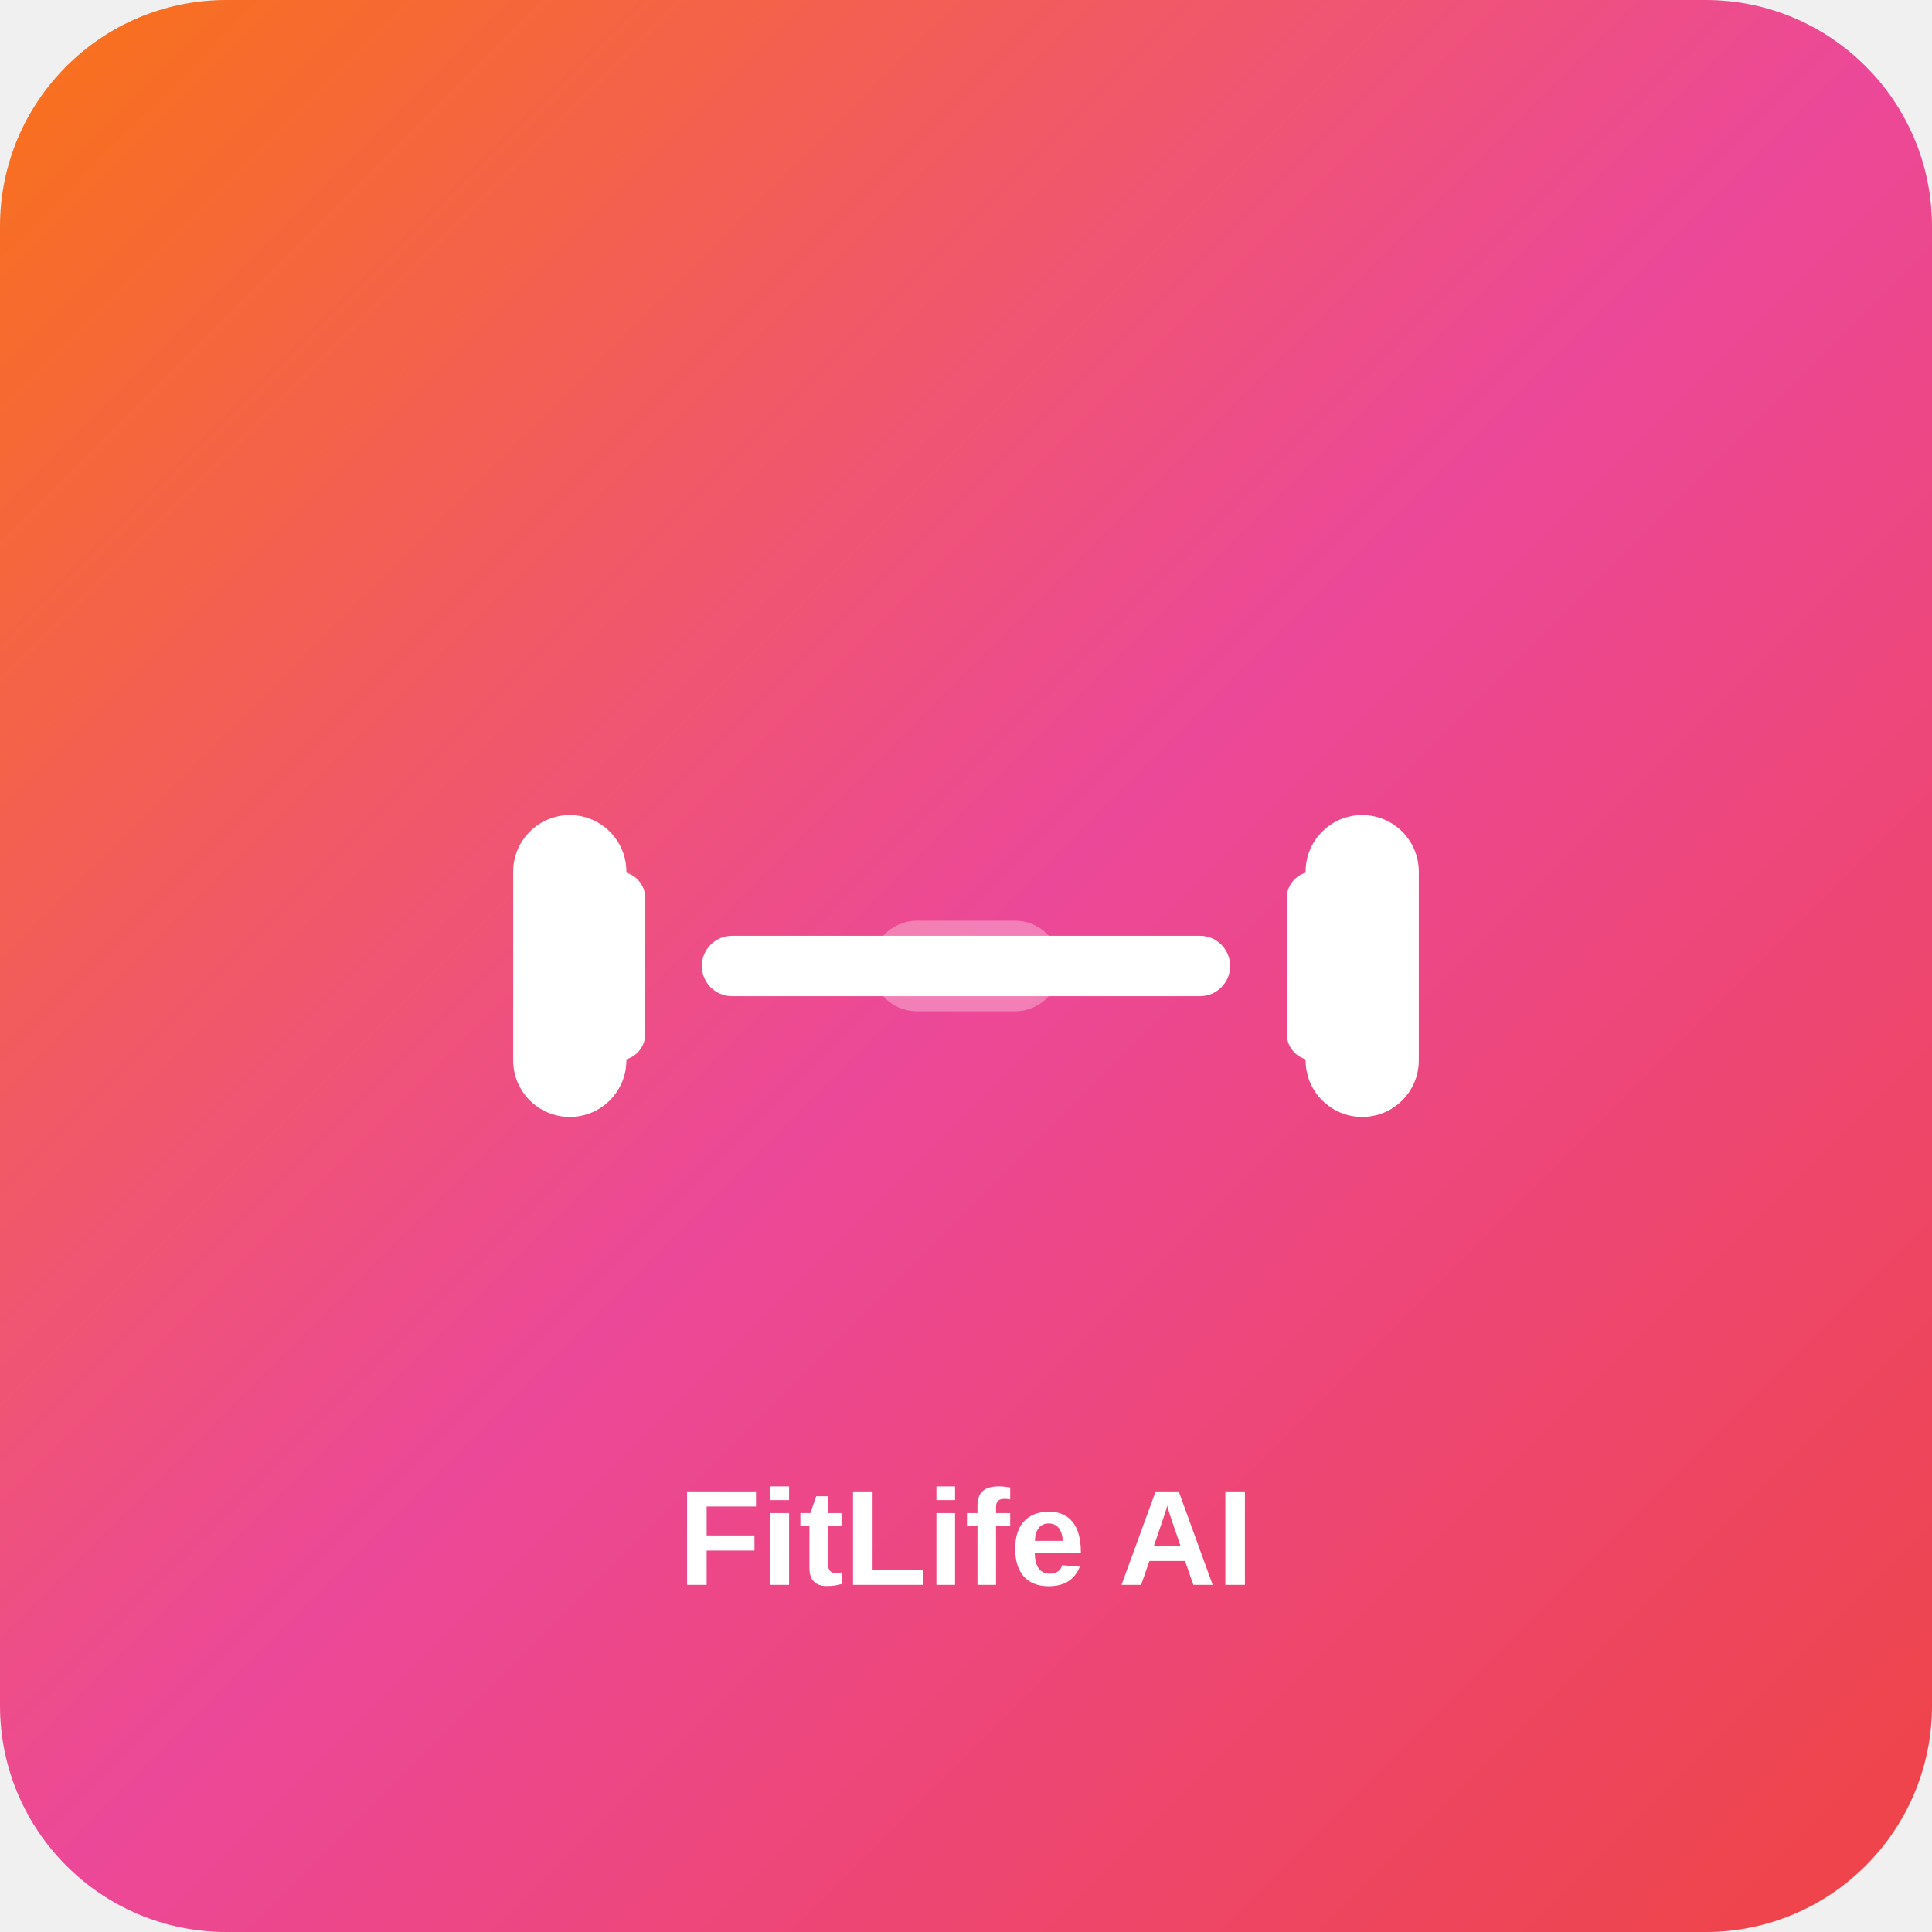
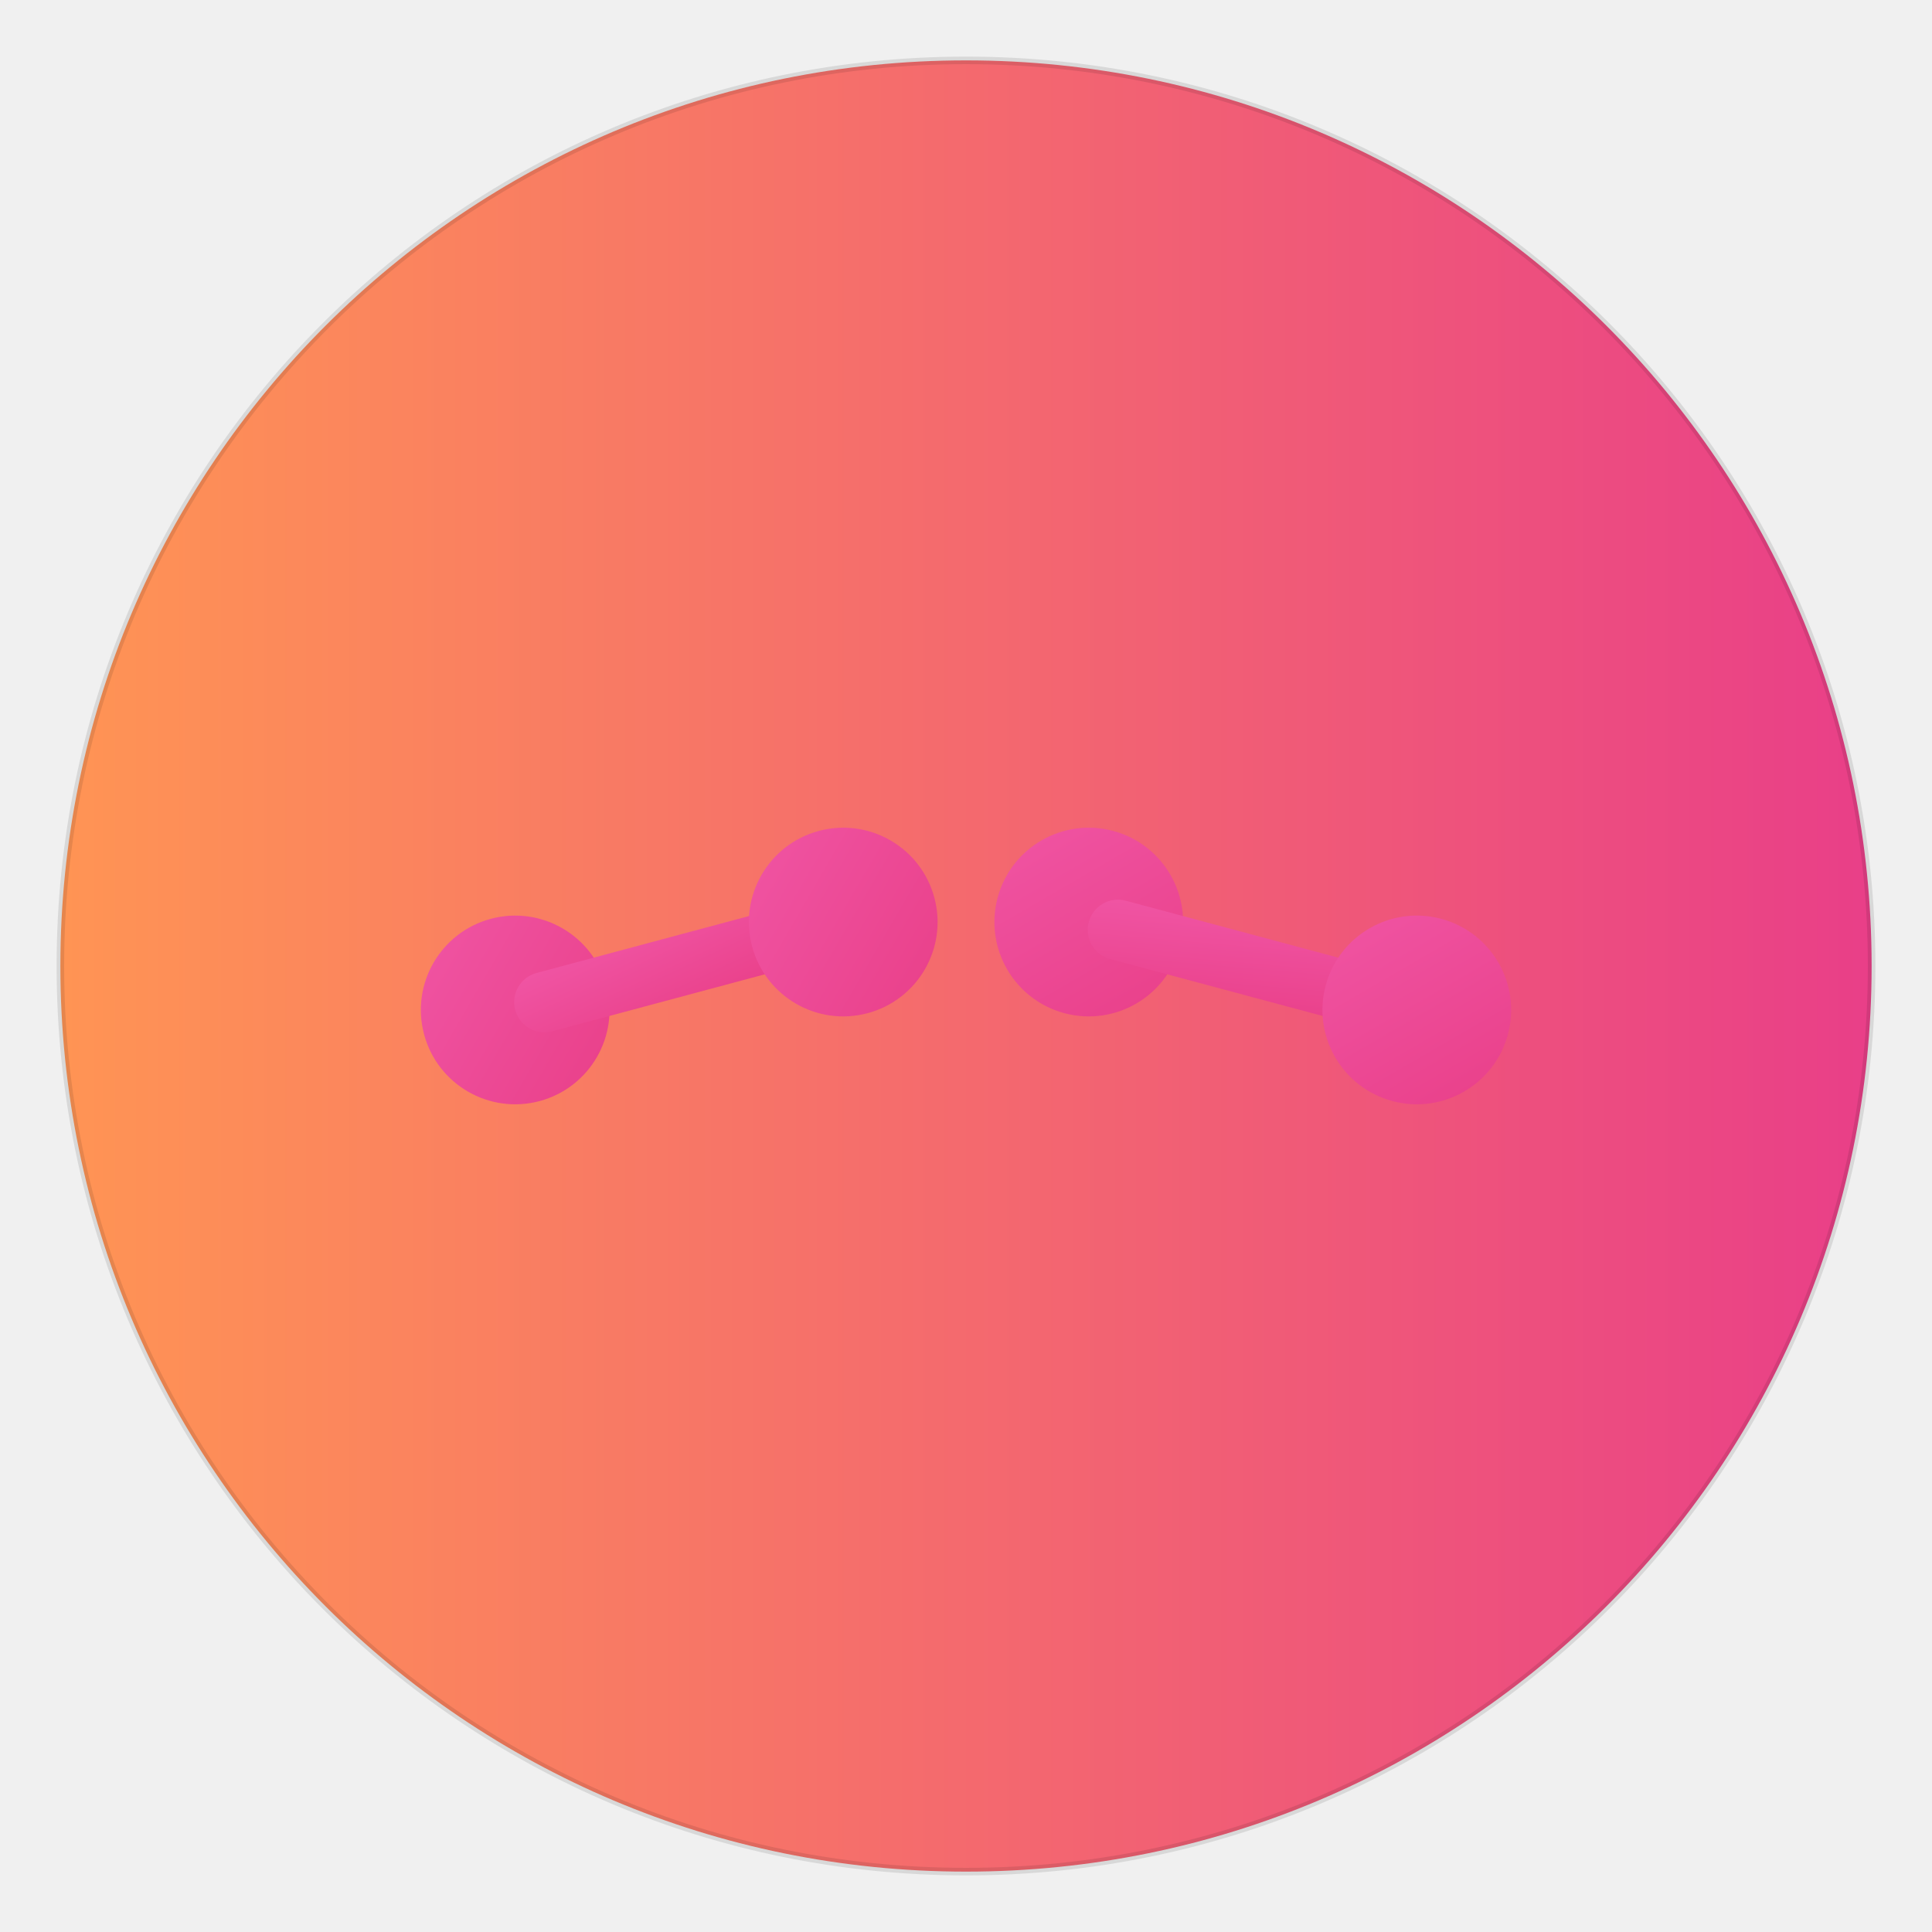
<svg xmlns="http://www.w3.org/2000/svg" width="512" height="512" viewBox="0 0 512 512">
  <defs>
-     <linearGradient id="bgGradient" x1="0%" y1="0%" x2="100%" y2="100%">
-       <stop offset="0%" style="stop-color:#f97316;stop-opacity:1" />
-       <stop offset="50%" style="stop-color:#ec4899;stop-opacity:1" />
-       <stop offset="100%" style="stop-color:#ef4444;stop-opacity:1" />
+     <linearGradient id="bgGradient" x1="0%" y1="0%" x2="100%" y2="0%">
+       <stop offset="0%" style="stop-color:#FF9454;stop-opacity:1" />
+       <stop offset="100%" style="stop-color:#E93F88;stop-opacity:1" />
+     </linearGradient>
+     <linearGradient id="plateGradient" x1="0%" y1="0%" x2="100%" y2="100%">
+       <stop offset="0%" style="stop-color:#F055A4;stop-opacity:1" />
+       <stop offset="100%" style="stop-color:#E93F88;stop-opacity:1" />
    </linearGradient>
  </defs>
-   <rect width="512" height="512" rx="60" fill="url(#bgGradient)" />
-   <g transform="translate(256,256)" fill="white">
-     <rect x="-120" y="-40" width="30" height="80" rx="15" />
-     <rect x="-100" y="-25" width="15" height="50" rx="7" />
-     <rect x="-70" y="-8" width="140" height="16" rx="8" />
-     <rect x="90" y="-40" width="30" height="80" rx="15" />
-     <rect x="85" y="-25" width="15" height="50" rx="7" />
-     <rect x="-25" y="-12" width="50" height="24" rx="12" fill="rgba(255,255,255,0.3)" />
+   <circle cx="256" cy="256" r="240" fill="url(#bgGradient)" />
+   <g transform="translate(180,256) rotate(-15)">
+     <circle cx="-45" cy="0" r="25" fill="url(#plateGradient)" />
+     <rect x="-45" y="-8" width="90" height="16" rx="8" fill="url(#plateGradient)" />
+     <circle cx="45" cy="0" r="25" fill="url(#plateGradient)" />
  </g>
-   <text x="256" y="420" text-anchor="middle" fill="white" font-family="Arial, sans-serif" font-size="36" font-weight="bold">
-     FitLife AI
-   </text>
+   <g transform="translate(332,256) rotate(15)">
+     <circle cx="-45" cy="0" r="25" fill="url(#plateGradient)" />
+     <rect x="-45" y="-8" width="90" height="16" rx="8" fill="url(#plateGradient)" />
+     <circle cx="45" cy="0" r="25" fill="url(#plateGradient)" />
+   </g>
+   <circle cx="256" cy="256" r="240" fill="none" stroke="rgba(0,0,0,0.1)" stroke-width="2" stroke-dasharray="0" />
</svg>
